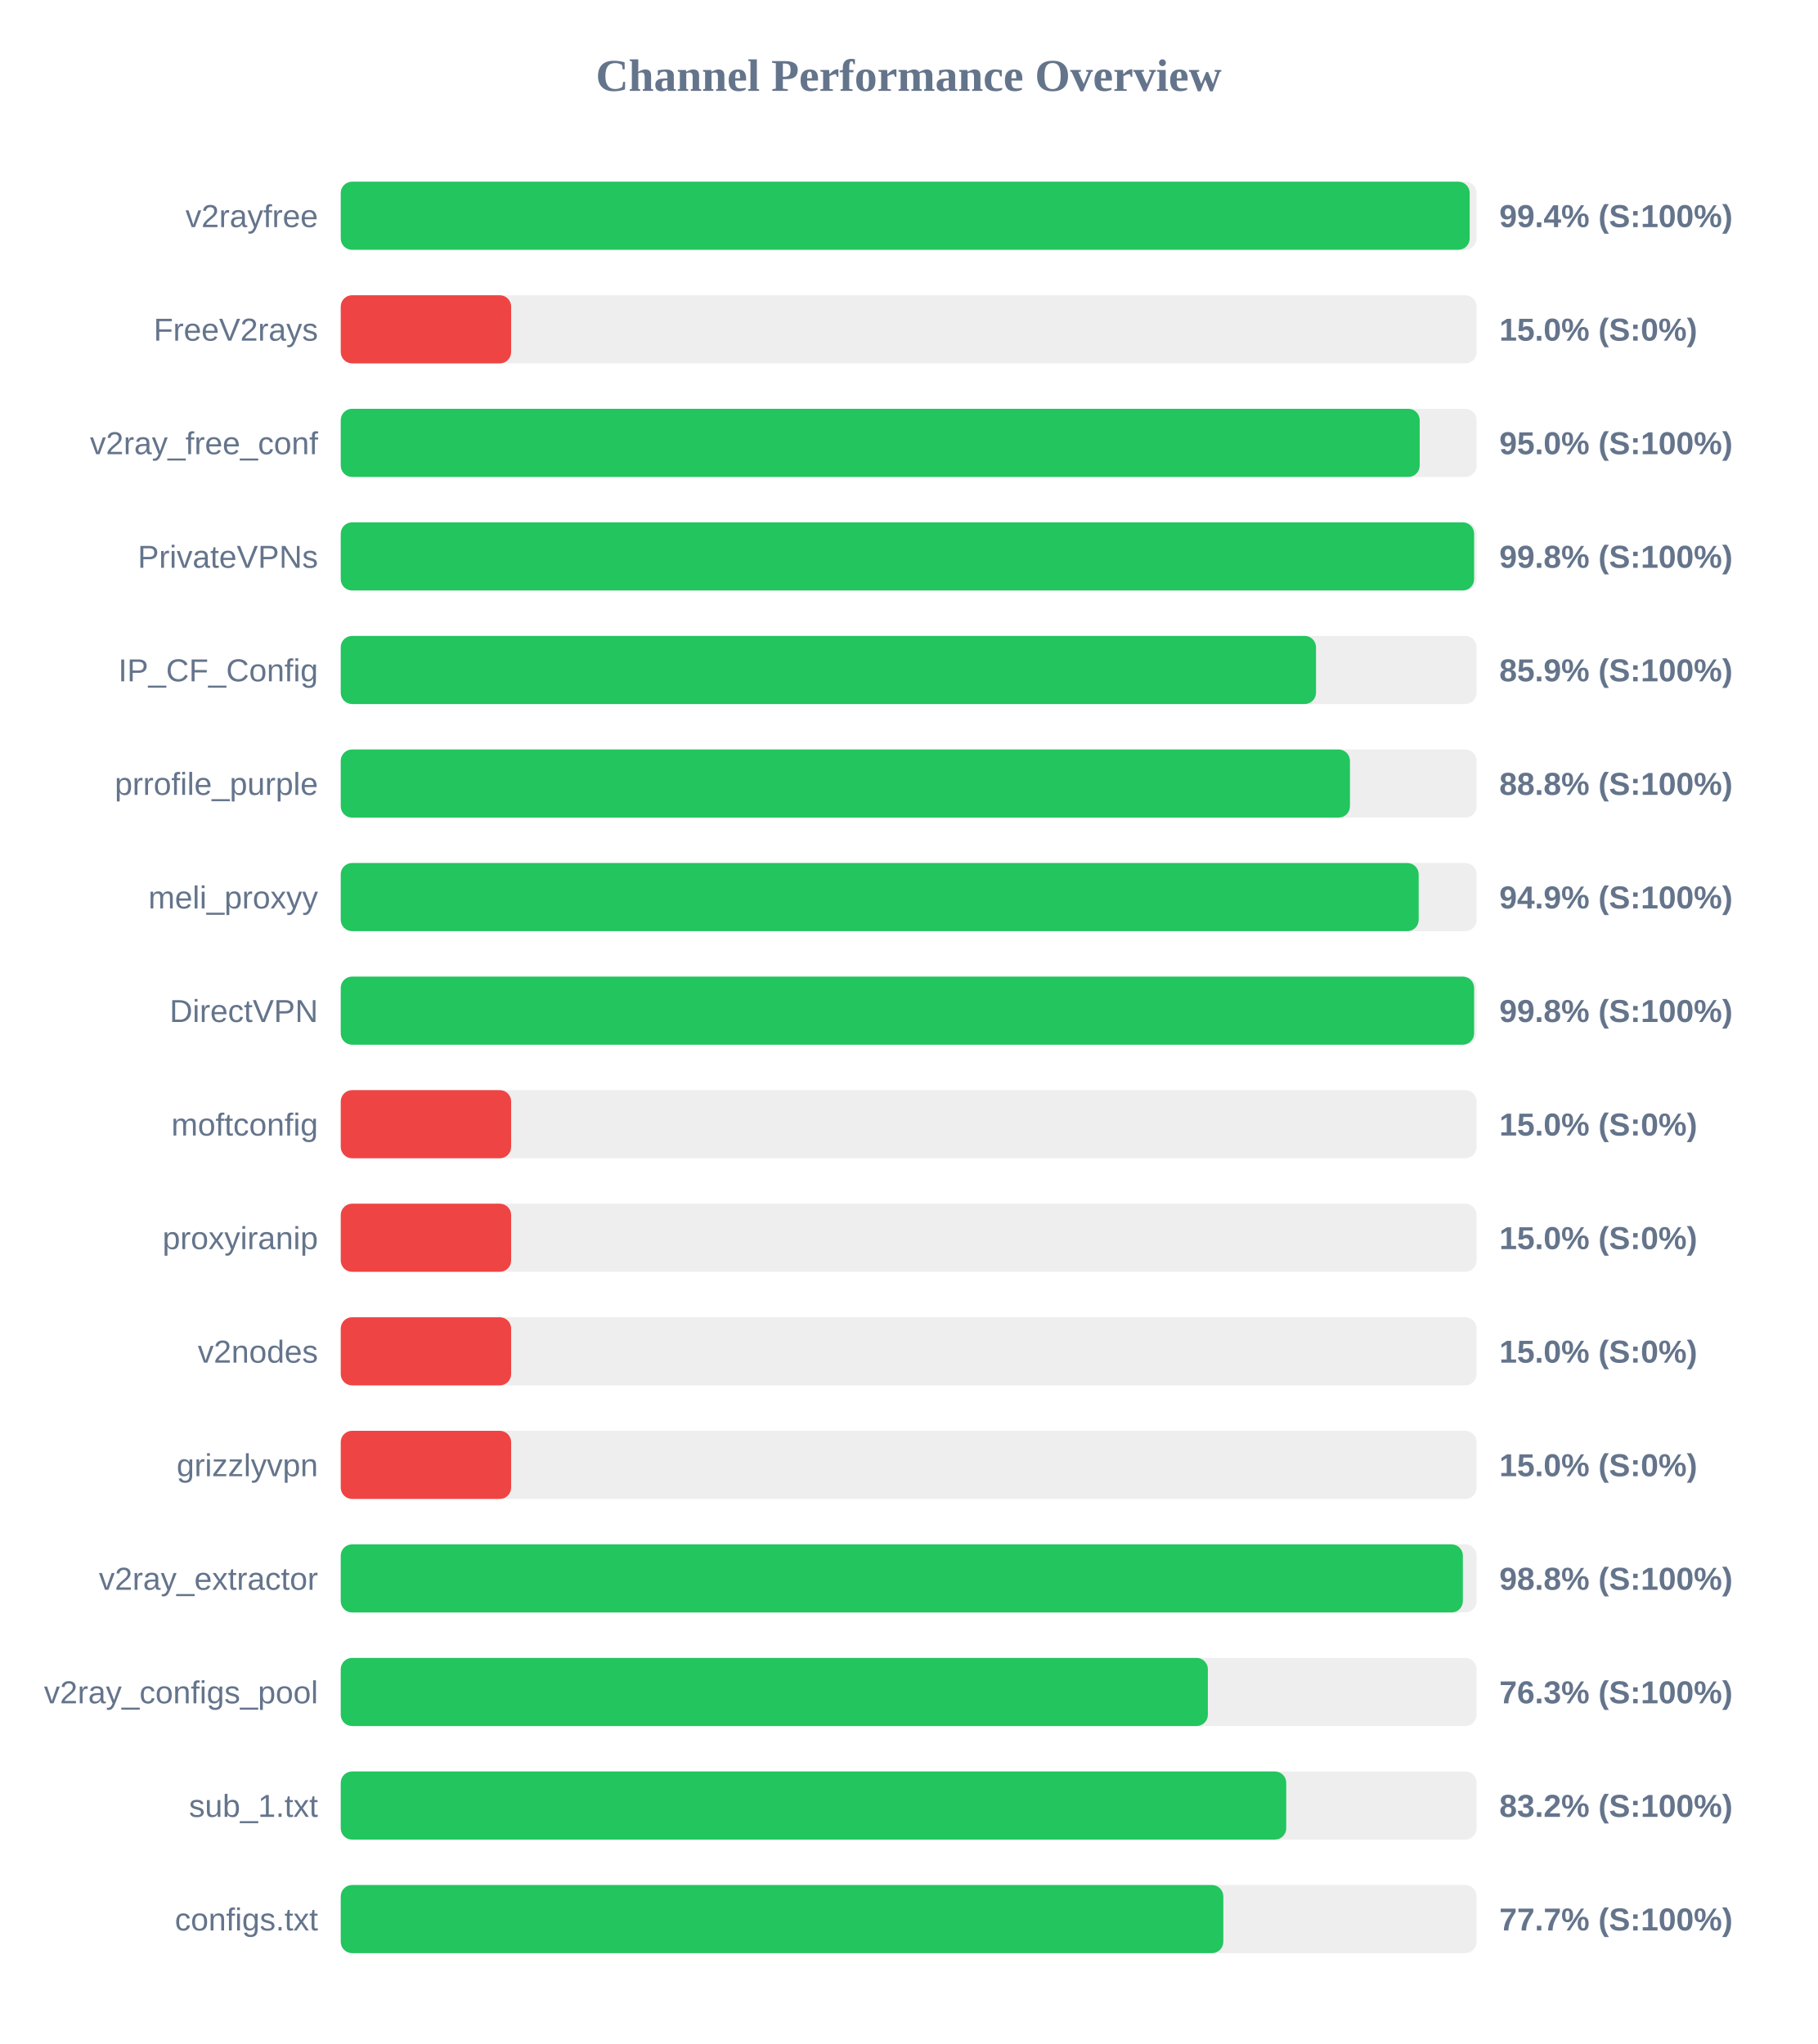
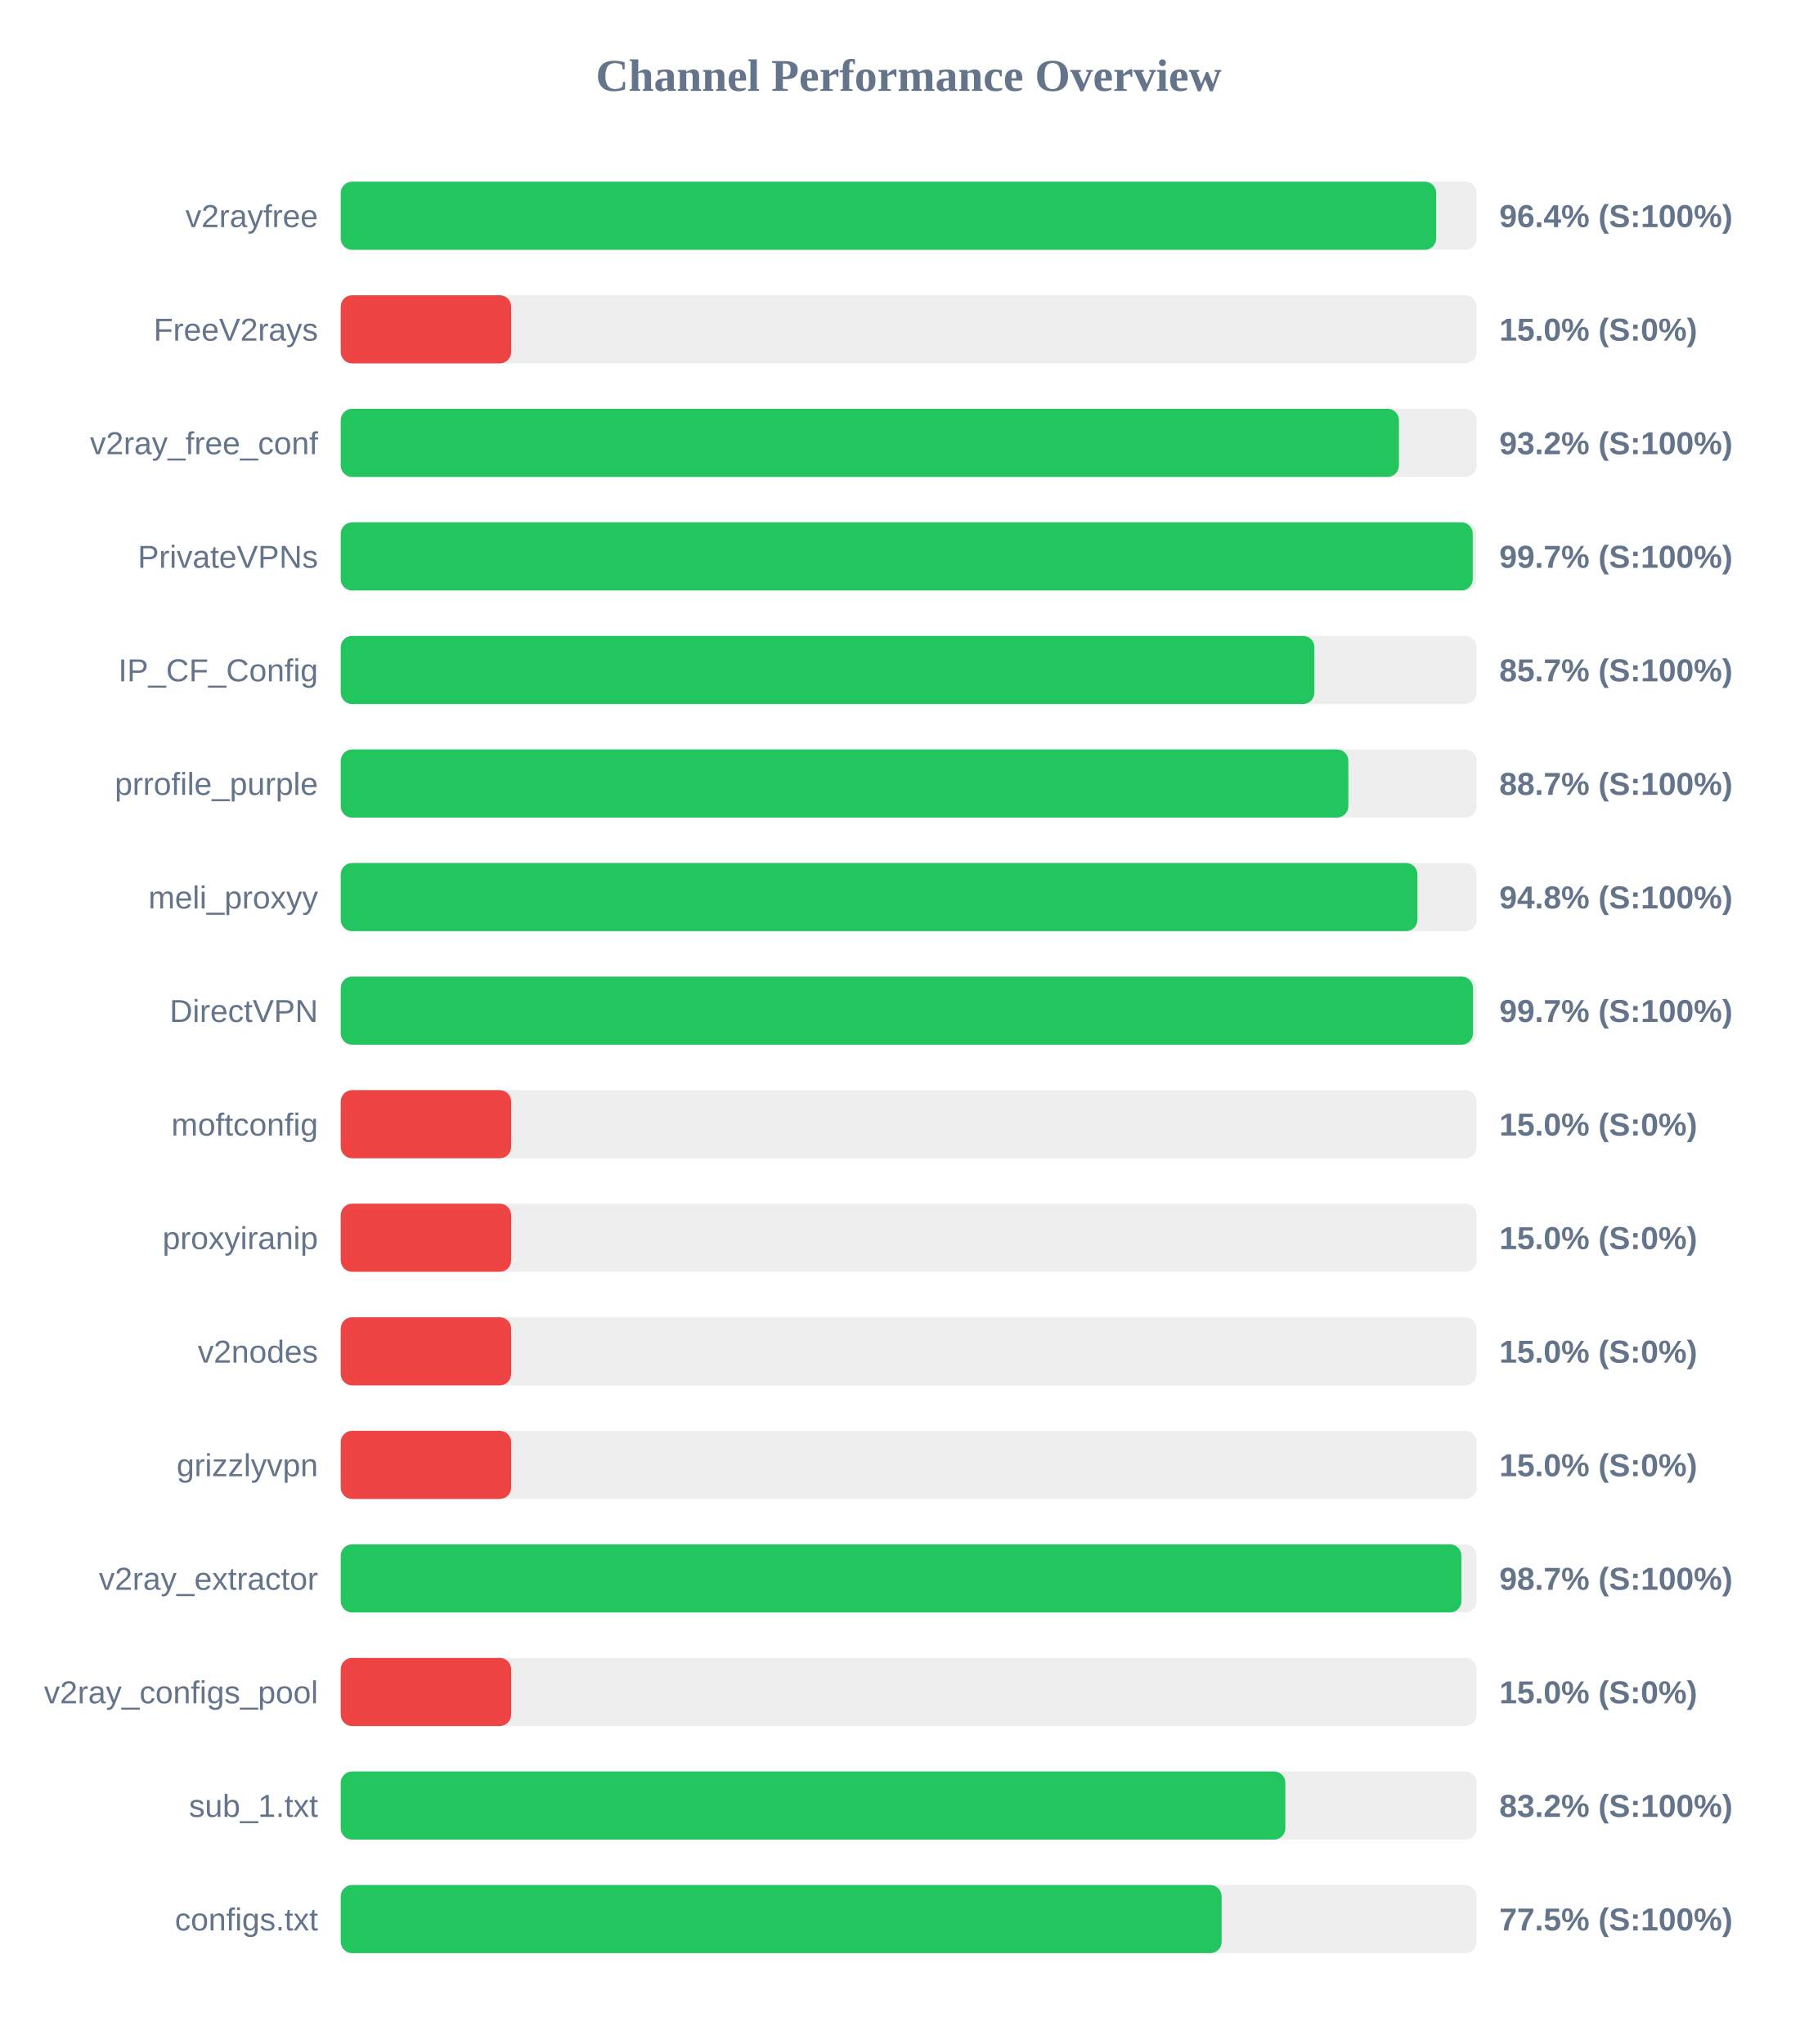
<svg xmlns="http://www.w3.org/2000/svg" width="800" height="900" version="1.1">
  <style>
        .row { font: 14px Arial; fill: #64748b; }
        .score { font: bold 14px Arial; fill: #64748b; }
    </style>
  <text x="400" y="40" text-anchor="middle" font-size="20px" font-weight="bold" fill="#64748b">Channel Performance Overview</text>
  <rect x="150" y="80" width="500" height="30" fill="#eee" rx="5" />
-   <rect x="150" y="80" width="496.95" height="30" fill="#22c55e" rx="5" />
+   <rect x="150" y="80" width="482.2" height="30" fill="#22c55e" rx="5" />
  <text x="140" y="100" text-anchor="end" class="row">v2rayfree</text>
-   <text x="660" y="100" text-anchor="start" class="score">99.4% (S:100%)</text>
+   <text x="660" y="100" text-anchor="start" class="score">96.4% (S:100%)</text>
  <rect x="150" y="130" width="500" height="30" fill="#eee" rx="5" />
  <rect x="150" y="130" width="75.0" height="30" fill="#ef4444" rx="5" />
  <text x="140" y="150" text-anchor="end" class="row">FreeV2rays</text>
  <text x="660" y="150" text-anchor="start" class="score">15.0% (S:0%)</text>
  <rect x="150" y="180" width="500" height="30" fill="#eee" rx="5" />
-   <rect x="150" y="180" width="474.95" height="30" fill="#22c55e" rx="5" />
+   <rect x="150" y="180" width="465.8" height="30" fill="#22c55e" rx="5" />
  <text x="140" y="200" text-anchor="end" class="row">v2ray_free_conf</text>
-   <text x="660" y="200" text-anchor="start" class="score">95.0% (S:100%)</text>
+   <text x="660" y="200" text-anchor="start" class="score">93.2% (S:100%)</text>
  <rect x="150" y="230" width="500" height="30" fill="#eee" rx="5" />
-   <rect x="150" y="230" width="498.9" height="30" fill="#22c55e" rx="5" />
+   <rect x="150" y="230" width="498.3" height="30" fill="#22c55e" rx="5" />
  <text x="140" y="250" text-anchor="end" class="row">PrivateVPNs</text>
-   <text x="660" y="250" text-anchor="start" class="score">99.8% (S:100%)</text>
+   <text x="660" y="250" text-anchor="start" class="score">99.7% (S:100%)</text>
  <rect x="150" y="280" width="500" height="30" fill="#eee" rx="5" />
-   <rect x="150" y="280" width="429.3" height="30" fill="#22c55e" rx="5" />
+   <rect x="150" y="280" width="428.6" height="30" fill="#22c55e" rx="5" />
  <text x="140" y="300" text-anchor="end" class="row">IP_CF_Config</text>
-   <text x="660" y="300" text-anchor="start" class="score">85.9% (S:100%)</text>
+   <text x="660" y="300" text-anchor="start" class="score">85.7% (S:100%)</text>
  <rect x="150" y="330" width="500" height="30" fill="#eee" rx="5" />
-   <rect x="150" y="330" width="444.25" height="30" fill="#22c55e" rx="5" />
+   <rect x="150" y="330" width="443.55" height="30" fill="#22c55e" rx="5" />
  <text x="140" y="350" text-anchor="end" class="row">prrofile_purple</text>
-   <text x="660" y="350" text-anchor="start" class="score">88.8% (S:100%)</text>
+   <text x="660" y="350" text-anchor="start" class="score">88.7% (S:100%)</text>
  <rect x="150" y="380" width="500" height="30" fill="#eee" rx="5" />
-   <rect x="150" y="380" width="474.5" height="30" fill="#22c55e" rx="5" />
+   <rect x="150" y="380" width="473.95" height="30" fill="#22c55e" rx="5" />
  <text x="140" y="400" text-anchor="end" class="row">meli_proxyy</text>
-   <text x="660" y="400" text-anchor="start" class="score">94.9% (S:100%)</text>
+   <text x="660" y="400" text-anchor="start" class="score">94.8% (S:100%)</text>
  <rect x="150" y="430" width="500" height="30" fill="#eee" rx="5" />
-   <rect x="150" y="430" width="498.9" height="30" fill="#22c55e" rx="5" />
+   <rect x="150" y="430" width="498.4" height="30" fill="#22c55e" rx="5" />
  <text x="140" y="450" text-anchor="end" class="row">DirectVPN</text>
-   <text x="660" y="450" text-anchor="start" class="score">99.8% (S:100%)</text>
+   <text x="660" y="450" text-anchor="start" class="score">99.7% (S:100%)</text>
  <rect x="150" y="480" width="500" height="30" fill="#eee" rx="5" />
  <rect x="150" y="480" width="75.0" height="30" fill="#ef4444" rx="5" />
  <text x="140" y="500" text-anchor="end" class="row">moftconfig</text>
  <text x="660" y="500" text-anchor="start" class="score">15.0% (S:0%)</text>
  <rect x="150" y="530" width="500" height="30" fill="#eee" rx="5" />
  <rect x="150" y="530" width="75.0" height="30" fill="#ef4444" rx="5" />
  <text x="140" y="550" text-anchor="end" class="row">proxyiranip</text>
  <text x="660" y="550" text-anchor="start" class="score">15.0% (S:0%)</text>
  <rect x="150" y="580" width="500" height="30" fill="#eee" rx="5" />
  <rect x="150" y="580" width="75.0" height="30" fill="#ef4444" rx="5" />
  <text x="140" y="600" text-anchor="end" class="row">v2nodes</text>
  <text x="660" y="600" text-anchor="start" class="score">15.0% (S:0%)</text>
  <rect x="150" y="630" width="500" height="30" fill="#eee" rx="5" />
  <rect x="150" y="630" width="75.0" height="30" fill="#ef4444" rx="5" />
  <text x="140" y="650" text-anchor="end" class="row">grizzlyvpn</text>
  <text x="660" y="650" text-anchor="start" class="score">15.0% (S:0%)</text>
  <rect x="150" y="680" width="500" height="30" fill="#eee" rx="5" />
-   <rect x="150" y="680" width="493.95" height="30" fill="#22c55e" rx="5" />
+   <rect x="150" y="680" width="493.3" height="30" fill="#22c55e" rx="5" />
  <text x="140" y="700" text-anchor="end" class="row">v2ray_extractor</text>
-   <text x="660" y="700" text-anchor="start" class="score">98.8% (S:100%)</text>
+   <text x="660" y="700" text-anchor="start" class="score">98.7% (S:100%)</text>
  <rect x="150" y="730" width="500" height="30" fill="#eee" rx="5" />
-   <rect x="150" y="730" width="381.7" height="30" fill="#22c55e" rx="5" />
+   <rect x="150" y="730" width="75.0" height="30" fill="#ef4444" rx="5" />
  <text x="140" y="750" text-anchor="end" class="row">v2ray_configs_pool</text>
-   <text x="660" y="750" text-anchor="start" class="score">76.3% (S:100%)</text>
+   <text x="660" y="750" text-anchor="start" class="score">15.0% (S:0%)</text>
  <rect x="150" y="780" width="500" height="30" fill="#eee" rx="5" />
-   <rect x="150" y="780" width="416.2" height="30" fill="#22c55e" rx="5" />
+   <rect x="150" y="780" width="415.8" height="30" fill="#22c55e" rx="5" />
  <text x="140" y="800" text-anchor="end" class="row">sub_1.txt</text>
  <text x="660" y="800" text-anchor="start" class="score">83.2% (S:100%)</text>
  <rect x="150" y="830" width="500" height="30" fill="#eee" rx="5" />
-   <rect x="150" y="830" width="388.5" height="30" fill="#22c55e" rx="5" />
+   <rect x="150" y="830" width="387.75" height="30" fill="#22c55e" rx="5" />
  <text x="140" y="850" text-anchor="end" class="row">configs.txt</text>
-   <text x="660" y="850" text-anchor="start" class="score">77.7% (S:100%)</text>
+   <text x="660" y="850" text-anchor="start" class="score">77.5% (S:100%)</text>
</svg>
